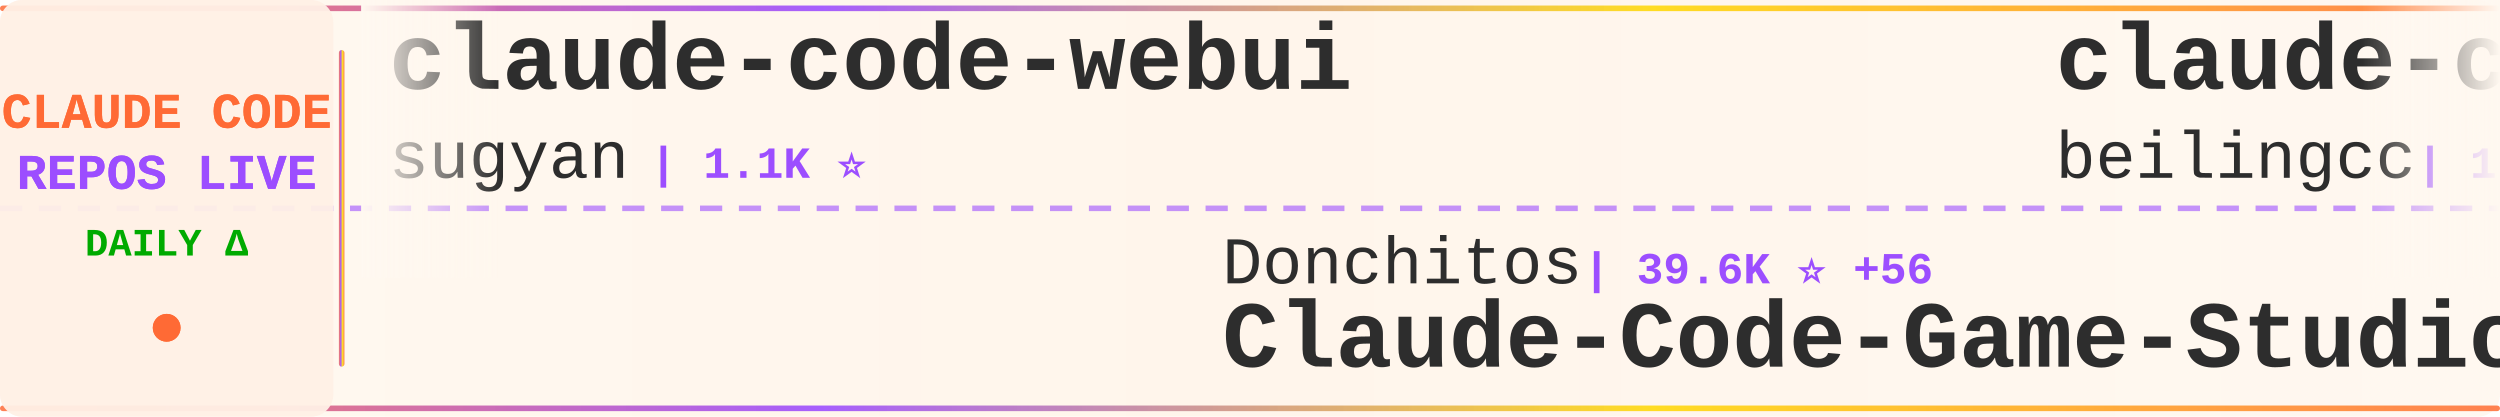
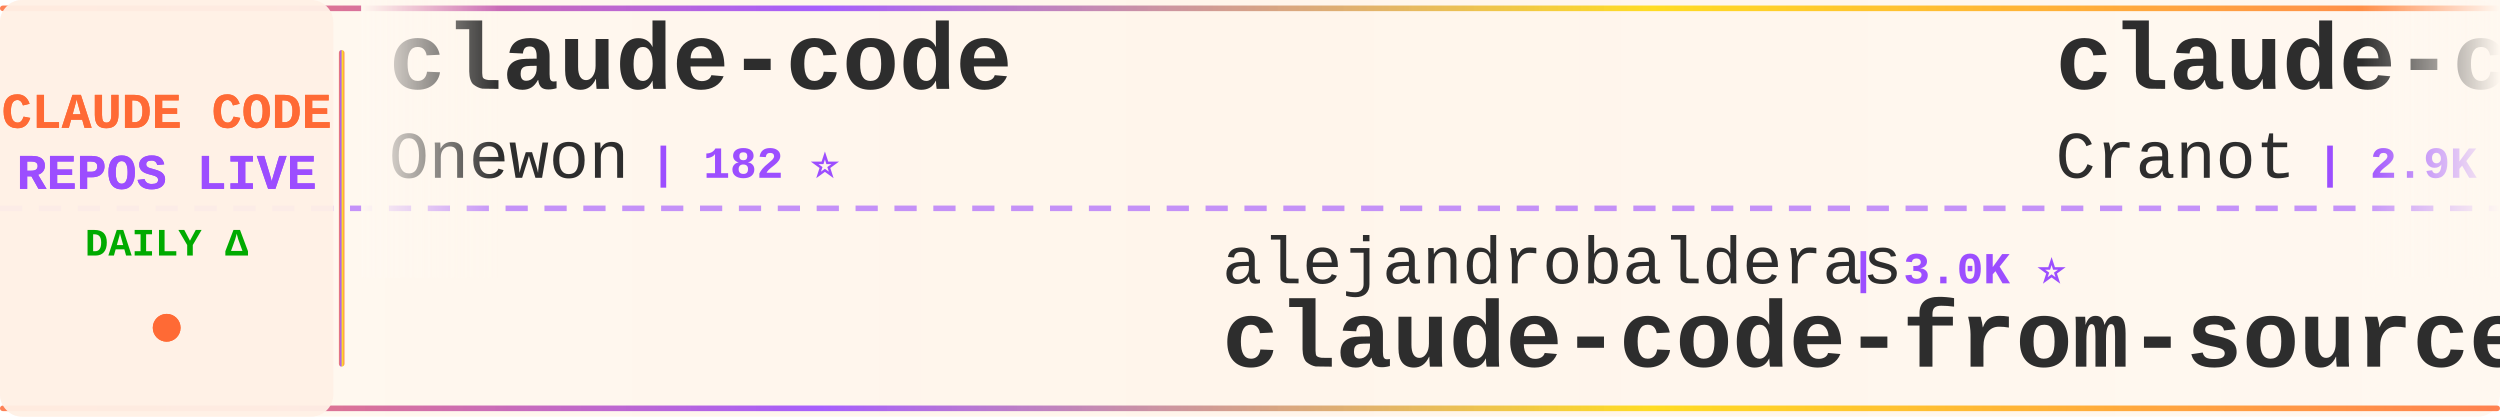
<svg xmlns="http://www.w3.org/2000/svg" width="900" height="150">
  <defs>
    <linearGradient id="tickerBg" x1="0%" y1="0%" x2="100%" y2="0%">
      <stop offset="0%" style="stop-color:#fff8f0;stop-opacity:0.98" />
      <stop offset="50%" style="stop-color:#fff5eb;stop-opacity:1" />
      <stop offset="100%" style="stop-color:#fff8f0;stop-opacity:0.98" />
    </linearGradient>
    <linearGradient id="borderGrad" x1="0%" y1="0%" x2="100%" y2="0%">
      <stop offset="0%" style="stop-color:#FF6B35;stop-opacity:0.85">
        <animate attributeName="stop-opacity" values="0.85;1;0.85" dur="2s" repeatCount="indefinite" />
      </stop>
      <stop offset="33%" style="stop-color:#9C4EFF;stop-opacity:0.9">
        <animate attributeName="stop-opacity" values="0.9;1;0.9" dur="2.2s" repeatCount="indefinite" />
      </stop>
      <stop offset="66%" style="stop-color:#FFD700;stop-opacity:0.85">
        <animate attributeName="stop-opacity" values="0.85;1;0.85" dur="1.8s" repeatCount="indefinite" />
      </stop>
      <stop offset="100%" style="stop-color:#FF6B35;stop-opacity:0.85">
        <animate attributeName="stop-opacity" values="0.85;1;0.85" dur="2s" repeatCount="indefinite" />
      </stop>
    </linearGradient>
    <filter id="textGlow">
      <feGaussianBlur stdDeviation="0.15" result="coloredBlur" />
      <feMerge>
        <feMergeNode in="coloredBlur" />
        <feMergeNode in="SourceGraphic" />
      </feMerge>
    </filter>
    <filter id="metricGlow">
      <feGaussianBlur stdDeviation="0.2" result="coloredBlur" />
      <feMerge>
        <feMergeNode in="coloredBlur" />
        <feMergeNode in="SourceGraphic" />
      </feMerge>
    </filter>
    <linearGradient id="leftFade" x1="0%" y1="0%" x2="100%" y2="0%">
      <stop offset="0%" style="stop-color:#fff8f0;stop-opacity:1" />
      <stop offset="100%" style="stop-color:#fff8f0;stop-opacity:0" />
    </linearGradient>
    <linearGradient id="rightFade" x1="0%" y1="0%" x2="100%" y2="0%">
      <stop offset="0%" style="stop-color:#fff8f0;stop-opacity:0" />
      <stop offset="100%" style="stop-color:#fff8f0;stop-opacity:1" />
    </linearGradient>
  </defs>
  <rect width="900" height="150" fill="url(#tickerBg)" rx="8" />
  <rect x="0" y="2" width="900" height="2" fill="url(#borderGrad)" rx="1" />
  <rect x="0" y="146" width="900" height="2" fill="url(#borderGrad)" rx="1" />
  <line x1="0" y1="75" x2="900" y2="75" stroke="#9C4EFF" stroke-width="2" stroke-dasharray="8 6" opacity="0.6" />
  <rect x="0" y="0" width="120" height="150" fill="#fff0e6" opacity="0.95" rx="8" />
  <text x="60" y="46" font-family="'Courier New', monospace" font-size="18" font-weight="bold" fill="#FF6B35" text-anchor="middle" filter="url(#textGlow)">
    CLAUDE CODE
  </text>
  <text x="60" y="68" font-family="'Courier New', monospace" font-size="18" font-weight="bold" fill="#9C4EFF" text-anchor="middle" filter="url(#textGlow)">
    REPOS LIVE
  </text>
  <text x="60" y="92" font-family="'Courier New', monospace" font-size="14" font-weight="bold" fill="#00aa00" text-anchor="middle">
    DAILY Δ
  </text>
  <circle cx="60" cy="118" r="5" fill="#FF6B35" filter="url(#metricGlow)">
    <animate attributeName="r" values="4;6;4" dur="1.5s" repeatCount="indefinite" />
    <animate attributeName="opacity" values="0.6;1;0.6" dur="1.5s" repeatCount="indefinite" />
  </circle>
  <rect x="122" y="18" width="2" height="114" fill="url(#borderGrad)" rx="1" />
  <clipPath id="tickerClip">
    <rect x="130" y="0" width="770" height="150" />
  </clipPath>
  <g clip-path="url(#tickerClip)">
    <g id="tickerItems">
      <animateTransform attributeName="transform" attributeType="XML" type="translate" from="0 0" to="-3000 0" dur="54s" repeatCount="indefinite" />
      <g transform="translate(0, 0)">
-         <text x="140" y="32" font-family="'Courier New', monospace" font-size="34" font-weight="bold" fill="#2d2d2d">claude-code-webui</text>
-         <text x="140" y="64" font-family="'Courier New', monospace" font-size="24" font-weight="normal" fill="#2d2d2d" opacity="1.0">sugyan</text>
-         <text x="234" y="64" font-family="'Courier New', monospace" font-size="16" font-weight="bold" fill="#9C4EFF"> | 1.1K ⭐</text>
+         <text x="140" y="32" font-family="'Courier New', monospace" font-size="34" font-weight="bold" fill="#2d2d2d">claude-code</text>
+         <text x="140" y="64" font-family="'Courier New', monospace" font-size="24" font-weight="normal" fill="#2d2d2d" opacity="1.0">Onewon</text>
+         <text x="234" y="64" font-family="'Courier New', monospace" font-size="16" font-weight="bold" fill="#9C4EFF"> | 182 ⭐</text>
      </g>
      <g transform="translate(300, 0)">
-         <text x="140" y="102" font-family="'Courier New', monospace" font-size="24" font-weight="normal" fill="#2d2d2d" opacity="1.0">Donchitos</text>
-         <text x="270" y="102" font-family="'Courier New', monospace" font-size="16" font-weight="bold" fill="#9C4EFF"> | 39.6K ⭐ +56</text>
-         <text x="140" y="132" font-family="'Courier New', monospace" font-size="34" font-weight="bold" fill="#2d2d2d">Claude-Code-Game-Studios</text>
+         <text x="140" y="102" font-family="'Courier New', monospace" font-size="24" font-weight="normal" fill="#2d2d2d" opacity="1.0">alejandrobalderas</text>
+         <text x="366" y="102" font-family="'Courier New', monospace" font-size="16" font-weight="bold" fill="#9C4EFF"> | 3.0K ⭐</text>
+         <text x="140" y="132" font-family="'Courier New', monospace" font-size="34" font-weight="bold" fill="#2d2d2d">claude-code-from-source</text>
      </g>
      <g transform="translate(600, 0)">
-         <text x="140" y="32" font-family="'Courier New', monospace" font-size="34" font-weight="bold" fill="#2d2d2d">claude-code</text>
-         <text x="140" y="64" font-family="'Courier New', monospace" font-size="24" font-weight="normal" fill="#2d2d2d" opacity="1.0">beilingcc</text>
-         <text x="270" y="64" font-family="'Courier New', monospace" font-size="16" font-weight="bold" fill="#9C4EFF"> | 104 ⭐</text>
+         <text x="140" y="32" font-family="'Courier New', monospace" font-size="34" font-weight="bold" fill="#2d2d2d">claude-code-guide</text>
+         <text x="140" y="64" font-family="'Courier New', monospace" font-size="24" font-weight="normal" fill="#2d2d2d" opacity="1.0">Cranot</text>
+         <text x="234" y="64" font-family="'Courier New', monospace" font-size="16" font-weight="bold" fill="#9C4EFF"> | 2.9K ⭐</text>
      </g>
      <g transform="translate(900, 0)">
-         <text x="140" y="102" font-family="'Courier New', monospace" font-size="24" font-weight="normal" fill="#2d2d2d" opacity="1.0">shareAI-lab</text>
-         <text x="294" y="102" font-family="'Courier New', monospace" font-size="16" font-weight="bold" fill="#9C4EFF"> | 80.5K ⭐ +5</text>
-         <text x="140" y="132" font-family="'Courier New', monospace" font-size="34" font-weight="bold" fill="#2d2d2d">learn-claude-code</text>
+         <text x="140" y="102" font-family="'Courier New', monospace" font-size="24" font-weight="normal" fill="#2d2d2d" opacity="1.0">rohitg00</text>
+         <text x="258" y="102" font-family="'Courier New', monospace" font-size="16" font-weight="bold" fill="#9C4EFF"> | 2.8K ⭐ +2</text>
+         <text x="140" y="132" font-family="'Courier New', monospace" font-size="34" font-weight="bold" fill="#2d2d2d">awesome-claude-code-tool...</text>
      </g>
      <g transform="translate(1200, 0)">
-         <text x="140" y="32" font-family="'Courier New', monospace" font-size="34" font-weight="bold" fill="#2d2d2d">Claude-Code-Source-Study</text>
-         <text x="140" y="64" font-family="'Courier New', monospace" font-size="24" font-weight="normal" fill="#2d2d2d" opacity="1.0">luyao618</text>
-         <text x="258" y="64" font-family="'Courier New', monospace" font-size="16" font-weight="bold" fill="#9C4EFF"> | 1.7K ⭐ -1</text>
+         <text x="140" y="32" font-family="'Courier New', monospace" font-size="34" font-weight="bold" fill="#2d2d2d">ClaudeCode</text>
+         <text x="140" y="64" font-family="'Courier New', monospace" font-size="24" font-weight="normal" fill="#2d2d2d" opacity="1.0">guanshan</text>
+         <text x="258" y="64" font-family="'Courier New', monospace" font-size="16" font-weight="bold" fill="#9C4EFF"> | 61 ⭐</text>
      </g>
      <g transform="translate(1500, 0)">
-         <text x="140" y="102" font-family="'Courier New', monospace" font-size="24" font-weight="normal" fill="#2d2d2d" opacity="1.0">ochamber</text>
-         <text x="258" y="102" font-family="'Courier New', monospace" font-size="16" font-weight="bold" fill="#9C4EFF"> | 8 ⭐</text>
+         <text x="140" y="102" font-family="'Courier New', monospace" font-size="24" font-weight="normal" fill="#2d2d2d" opacity="1.0">beilingcc</text>
+         <text x="270" y="102" font-family="'Courier New', monospace" font-size="16" font-weight="bold" fill="#9C4EFF"> | 104 ⭐</text>
        <text x="140" y="132" font-family="'Courier New', monospace" font-size="34" font-weight="bold" fill="#2d2d2d">claude-code</text>
      </g>
      <g transform="translate(1800, 0)">
-         <text x="140" y="32" font-family="'Courier New', monospace" font-size="34" font-weight="bold" fill="#2d2d2d">claude-code-workflows</text>
-         <text x="140" y="64" font-family="'Courier New', monospace" font-size="24" font-weight="normal" fill="#2d2d2d" opacity="1.0">OneRedOak</text>
-         <text x="270" y="64" font-family="'Courier New', monospace" font-size="16" font-weight="bold" fill="#9C4EFF"> | 3.9K ⭐ +1</text>
+         <text x="140" y="32" font-family="'Courier New', monospace" font-size="34" font-weight="bold" fill="#2d2d2d">ClaudeCode-Portable</text>
+         <text x="140" y="64" font-family="'Courier New', monospace" font-size="24" font-weight="normal" fill="#2d2d2d" opacity="1.0">techjarves</text>
+         <text x="282" y="64" font-family="'Courier New', monospace" font-size="16" font-weight="bold" fill="#9C4EFF"> | 1.6K ⭐</text>
      </g>
      <g transform="translate(2100, 0)">
-         <text x="140" y="102" font-family="'Courier New', monospace" font-size="24" font-weight="normal" fill="#2d2d2d" opacity="1.0">davila7</text>
-         <text x="246" y="102" font-family="'Courier New', monospace" font-size="16" font-weight="bold" fill="#9C4EFF"> | 33.8K ⭐ +15</text>
-         <text x="140" y="132" font-family="'Courier New', monospace" font-size="34" font-weight="bold" fill="#2d2d2d">claude-code-templates</text>
+         <text x="140" y="102" font-family="'Courier New', monospace" font-size="24" font-weight="normal" fill="#2d2d2d" opacity="1.0">darcyegb</text>
+         <text x="258" y="102" font-family="'Courier New', monospace" font-size="16" font-weight="bold" fill="#9C4EFF"> | 780 ⭐</text>
+         <text x="140" y="132" font-family="'Courier New', monospace" font-size="34" font-weight="bold" fill="#2d2d2d">ClaudeCodeAgents</text>
      </g>
      <g transform="translate(2400, 0)">
-         <text x="140" y="32" font-family="'Courier New', monospace" font-size="34" font-weight="bold" fill="#2d2d2d">ECC</text>
-         <text x="140" y="64" font-family="'Courier New', monospace" font-size="24" font-weight="normal" fill="#2d2d2d" opacity="1.0">affaan-m</text>
-         <text x="258" y="64" font-family="'Courier New', monospace" font-size="16" font-weight="bold" fill="#9C4EFF"> | 303.9K ⭐ +123</text>
+         <text x="140" y="32" font-family="'Courier New', monospace" font-size="34" font-weight="bold" fill="#2d2d2d">claude-code-source-build</text>
+         <text x="140" y="64" font-family="'Courier New', monospace" font-size="24" font-weight="normal" fill="#2d2d2d" opacity="1.0">andrew-kramer-inno</text>
+         <text x="378" y="64" font-family="'Courier New', monospace" font-size="16" font-weight="bold" fill="#9C4EFF"> | 597 ⭐</text>
      </g>
      <g transform="translate(2700, 0)">
-         <text x="140" y="102" font-family="'Courier New', monospace" font-size="24" font-weight="normal" fill="#2d2d2d" opacity="1.0">KPR111</text>
-         <text x="234" y="102" font-family="'Courier New', monospace" font-size="16" font-weight="bold" fill="#9C4EFF"> | 18 ⭐</text>
-         <text x="140" y="132" font-family="'Courier New', monospace" font-size="34" font-weight="bold" fill="#2d2d2d">Claude-Code</text>
+         <text x="140" y="102" font-family="'Courier New', monospace" font-size="24" font-weight="normal" fill="#2d2d2d" opacity="1.0">ChrisWiles</text>
+         <text x="282" y="102" font-family="'Courier New', monospace" font-size="16" font-weight="bold" fill="#9C4EFF"> | 6.1K ⭐</text>
+         <text x="140" y="132" font-family="'Courier New', monospace" font-size="34" font-weight="bold" fill="#2d2d2d">claude-code-showcase</text>
      </g>
      <g transform="translate(3000, 0)">
-         <text x="140" y="32" font-family="'Courier New', monospace" font-size="34" font-weight="bold" fill="#2d2d2d">claude-code-webui</text>
-         <text x="140" y="64" font-family="'Courier New', monospace" font-size="24" font-weight="normal" fill="#2d2d2d" opacity="1.0">sugyan</text>
-         <text x="234" y="64" font-family="'Courier New', monospace" font-size="16" font-weight="bold" fill="#9C4EFF"> | 1.1K ⭐</text>
+         <text x="140" y="32" font-family="'Courier New', monospace" font-size="34" font-weight="bold" fill="#2d2d2d">claude-code</text>
+         <text x="140" y="64" font-family="'Courier New', monospace" font-size="24" font-weight="normal" fill="#2d2d2d" opacity="1.0">Onewon</text>
+         <text x="234" y="64" font-family="'Courier New', monospace" font-size="16" font-weight="bold" fill="#9C4EFF"> | 182 ⭐</text>
      </g>
      <g transform="translate(3300, 0)">
-         <text x="140" y="102" font-family="'Courier New', monospace" font-size="24" font-weight="normal" fill="#2d2d2d" opacity="1.0">Donchitos</text>
-         <text x="270" y="102" font-family="'Courier New', monospace" font-size="16" font-weight="bold" fill="#9C4EFF"> | 39.6K ⭐ +56</text>
-         <text x="140" y="132" font-family="'Courier New', monospace" font-size="34" font-weight="bold" fill="#2d2d2d">Claude-Code-Game-Studios</text>
+         <text x="140" y="102" font-family="'Courier New', monospace" font-size="24" font-weight="normal" fill="#2d2d2d" opacity="1.0">alejandrobalderas</text>
+         <text x="366" y="102" font-family="'Courier New', monospace" font-size="16" font-weight="bold" fill="#9C4EFF"> | 3.0K ⭐</text>
+         <text x="140" y="132" font-family="'Courier New', monospace" font-size="34" font-weight="bold" fill="#2d2d2d">claude-code-from-source</text>
      </g>
      <g transform="translate(3600, 0)">
-         <text x="140" y="32" font-family="'Courier New', monospace" font-size="34" font-weight="bold" fill="#2d2d2d">claude-code</text>
-         <text x="140" y="64" font-family="'Courier New', monospace" font-size="24" font-weight="normal" fill="#2d2d2d" opacity="1.0">beilingcc</text>
-         <text x="270" y="64" font-family="'Courier New', monospace" font-size="16" font-weight="bold" fill="#9C4EFF"> | 104 ⭐</text>
+         <text x="140" y="32" font-family="'Courier New', monospace" font-size="34" font-weight="bold" fill="#2d2d2d">claude-code-guide</text>
+         <text x="140" y="64" font-family="'Courier New', monospace" font-size="24" font-weight="normal" fill="#2d2d2d" opacity="1.0">Cranot</text>
+         <text x="234" y="64" font-family="'Courier New', monospace" font-size="16" font-weight="bold" fill="#9C4EFF"> | 2.9K ⭐</text>
      </g>
      <g transform="translate(3900, 0)">
-         <text x="140" y="102" font-family="'Courier New', monospace" font-size="24" font-weight="normal" fill="#2d2d2d" opacity="1.0">shareAI-lab</text>
-         <text x="294" y="102" font-family="'Courier New', monospace" font-size="16" font-weight="bold" fill="#9C4EFF"> | 80.5K ⭐ +5</text>
-         <text x="140" y="132" font-family="'Courier New', monospace" font-size="34" font-weight="bold" fill="#2d2d2d">learn-claude-code</text>
+         <text x="140" y="102" font-family="'Courier New', monospace" font-size="24" font-weight="normal" fill="#2d2d2d" opacity="1.0">rohitg00</text>
+         <text x="258" y="102" font-family="'Courier New', monospace" font-size="16" font-weight="bold" fill="#9C4EFF"> | 2.8K ⭐ +2</text>
+         <text x="140" y="132" font-family="'Courier New', monospace" font-size="34" font-weight="bold" fill="#2d2d2d">awesome-claude-code-tool...</text>
      </g>
    </g>
  </g>
  <rect x="130" y="0" width="50" height="100" fill="url(#leftFade)" />
  <rect x="850" y="0" width="50" height="100" fill="url(#rightFade)" />
</svg>
